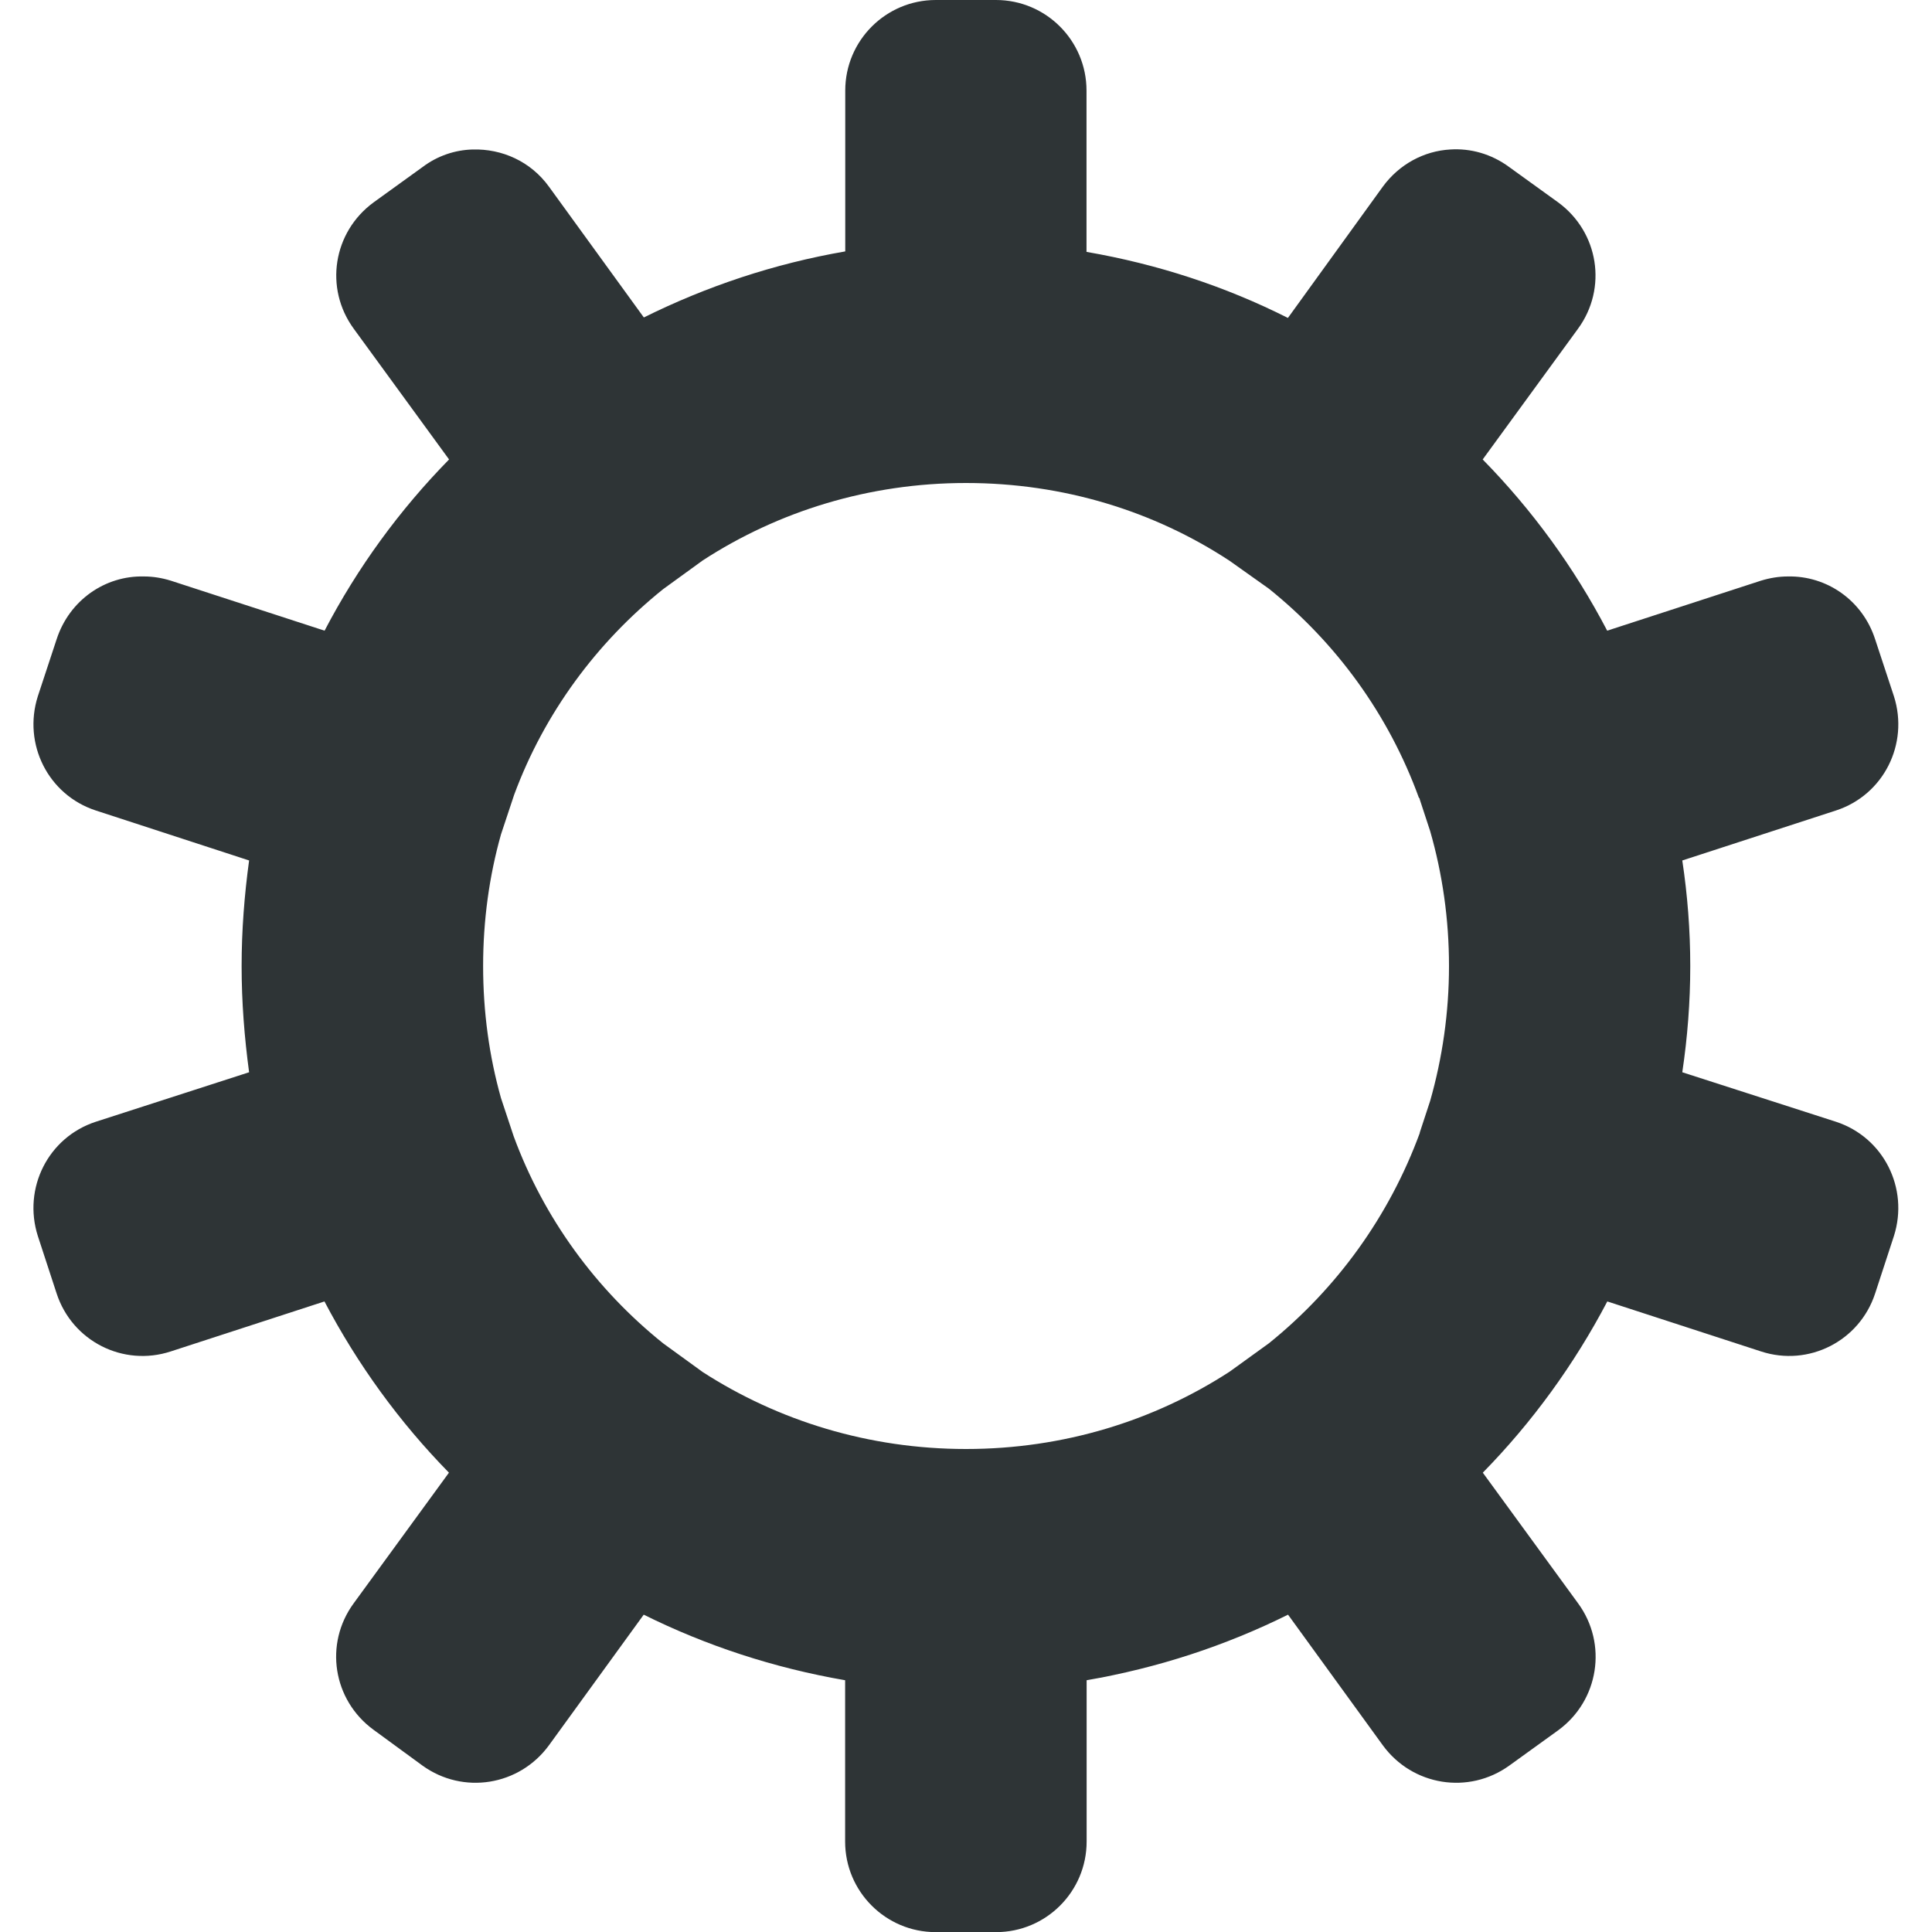
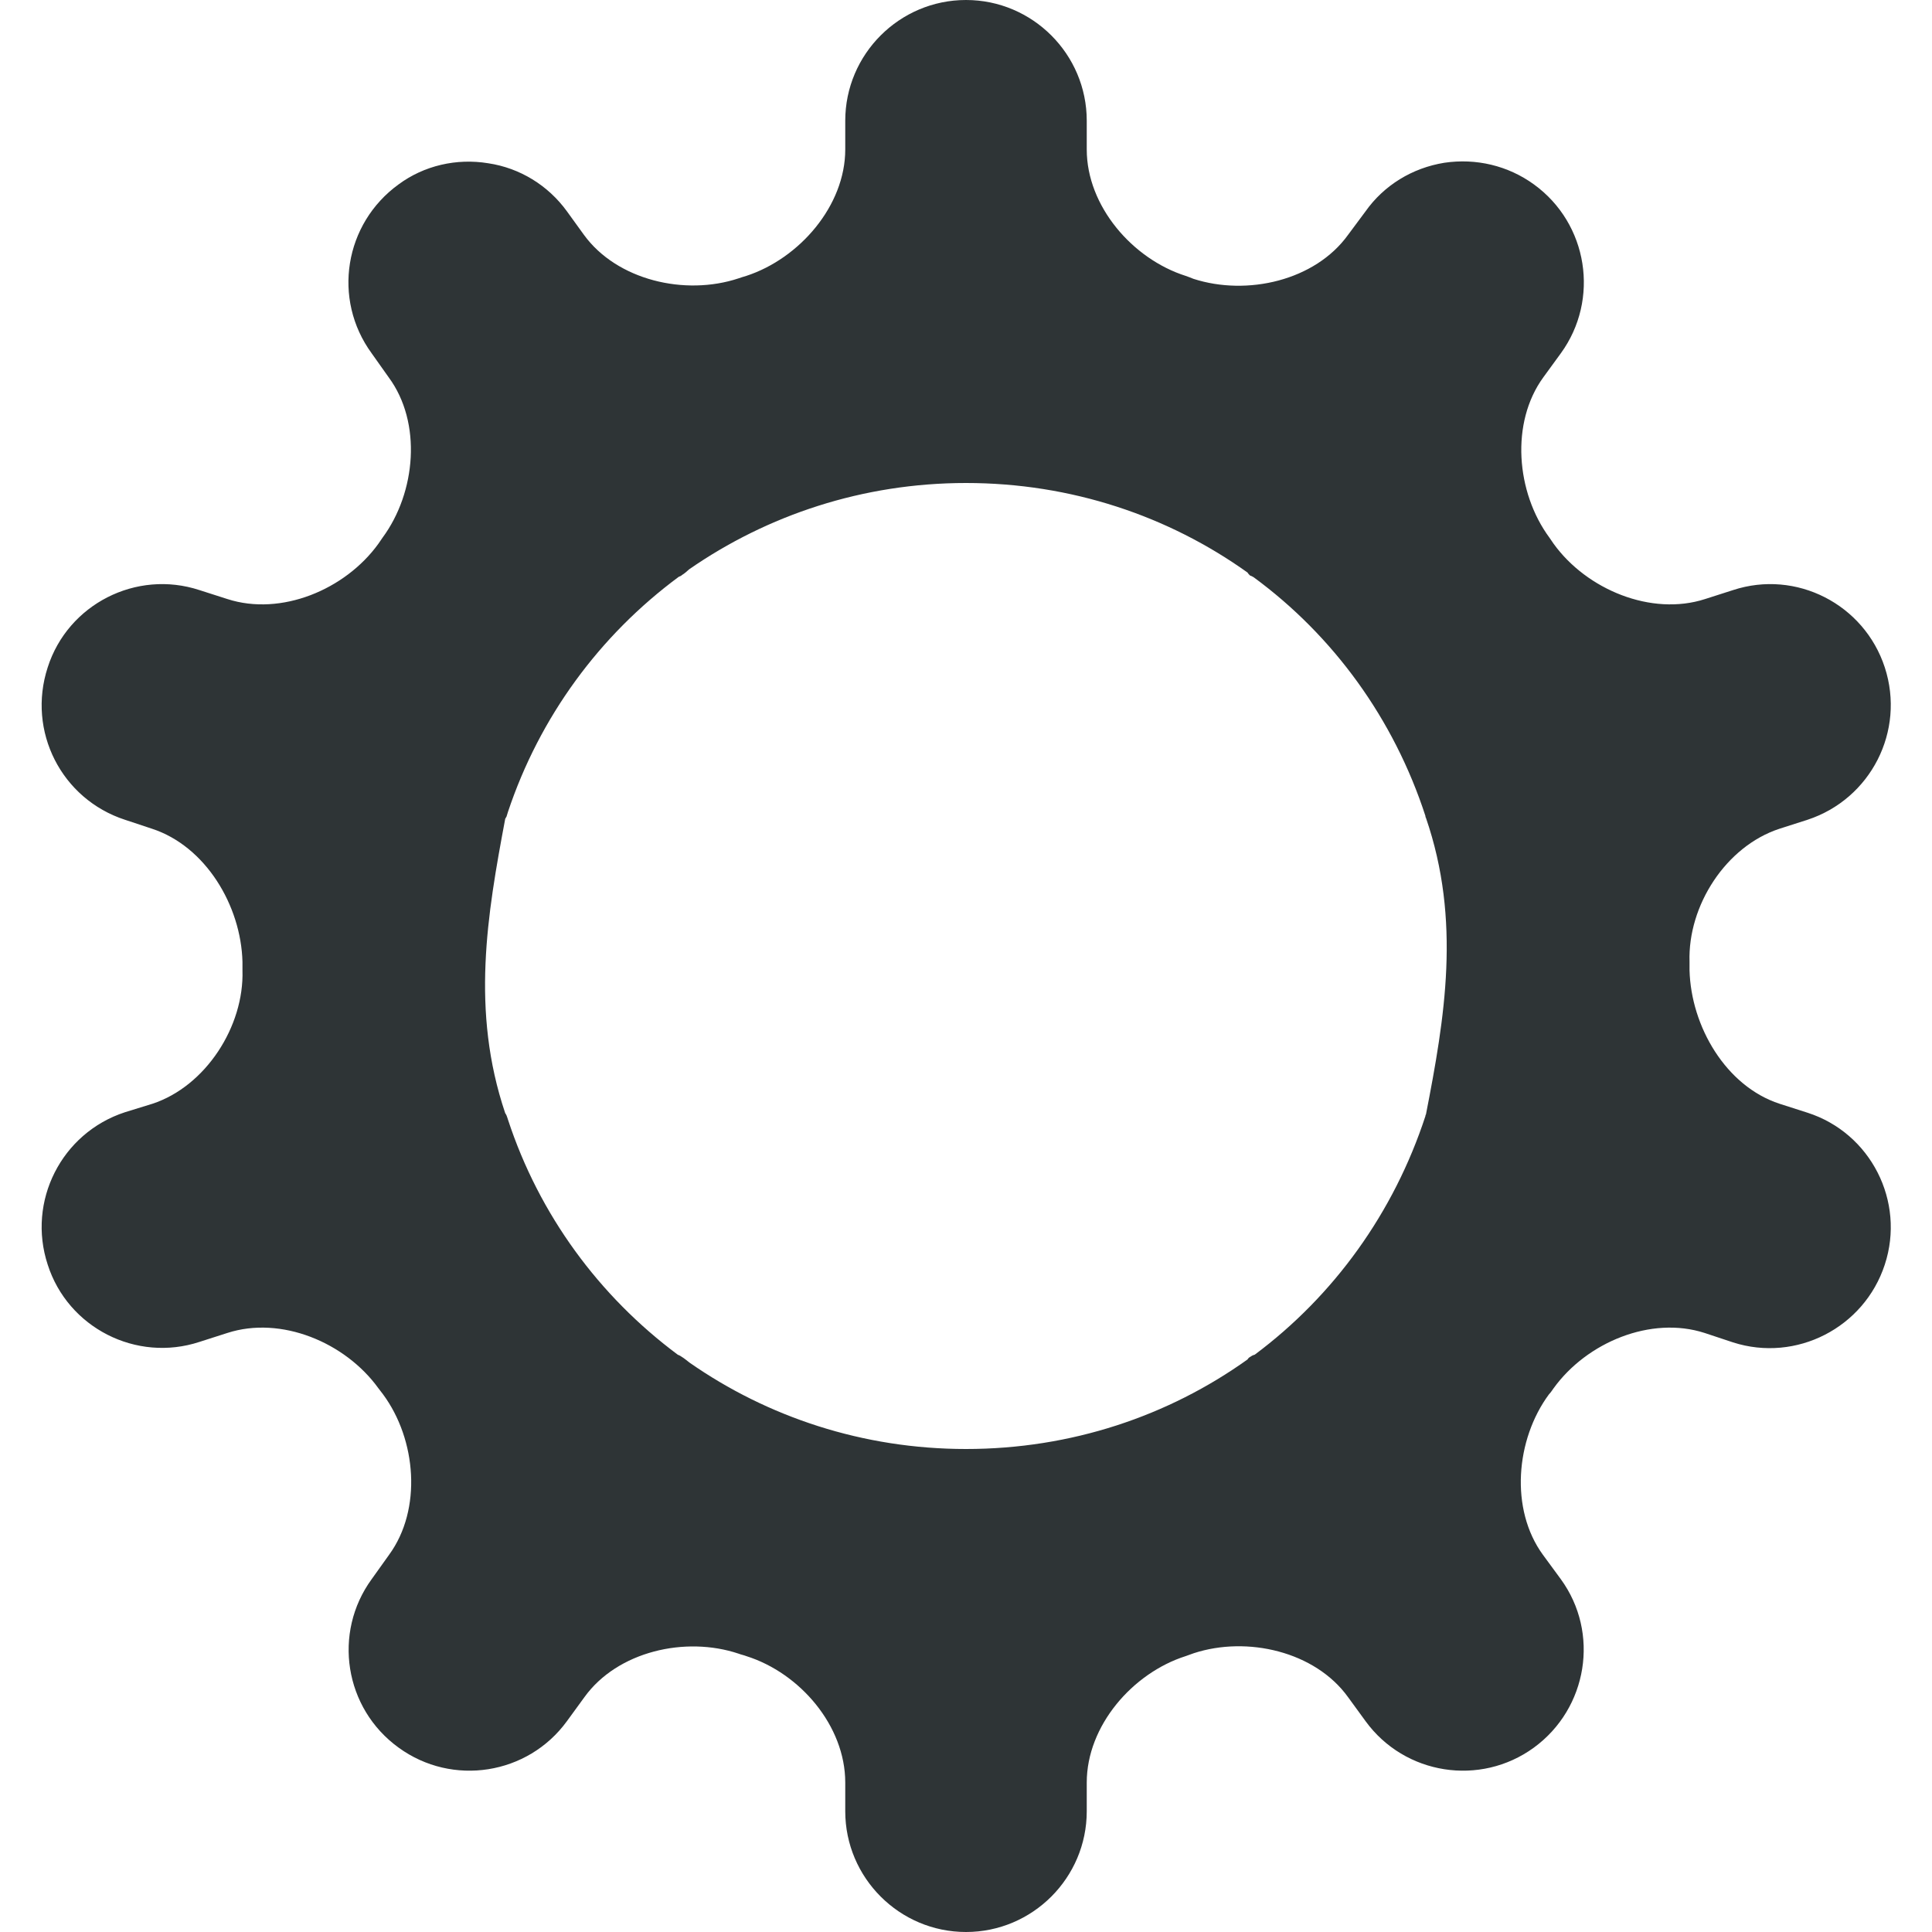
- <svg xmlns="http://www.w3.org/2000/svg" height="16px" viewBox="0 0 16 16" width="16px">
-   <path d="m 7.75 0 c -0.414 0 -0.75 0.336 -0.75 0.75 v 1.332 c -0.59 0.102 -1.148 0.289 -1.668 0.547 l -0.785 -1.082 c -0.152 -0.211 -0.391 -0.316 -0.633 -0.309 c -0.145 0.004 -0.289 0.051 -0.414 0.145 l -0.406 0.293 c -0.336 0.246 -0.41 0.711 -0.164 1.047 l 0.789 1.082 c -0.41 0.418 -0.758 0.895 -1.031 1.418 l -1.273 -0.414 c -0.074 -0.023 -0.148 -0.035 -0.223 -0.035 c -0.32 -0.008 -0.617 0.195 -0.723 0.52 l -0.156 0.473 c -0.125 0.395 0.086 0.816 0.48 0.945 l 1.27 0.414 c -0.039 0.285 -0.062 0.578 -0.062 0.875 s 0.023 0.59 0.062 0.879 l -1.27 0.41 c -0.395 0.129 -0.605 0.551 -0.48 0.945 l 0.156 0.477 c 0.129 0.395 0.551 0.609 0.945 0.48 l 1.273 -0.414 c 0.273 0.52 0.621 1 1.031 1.418 l -0.789 1.082 c -0.246 0.336 -0.172 0.801 0.164 1.047 l 0.406 0.297 c 0.336 0.242 0.801 0.168 1.047 -0.168 l 0.785 -1.082 c 0.52 0.258 1.078 0.441 1.668 0.543 v 1.336 c 0 0.414 0.336 0.75 0.75 0.75 h 0.5 c 0.414 0 0.75 -0.336 0.75 -0.75 v -1.336 c 0.59 -0.102 1.148 -0.285 1.668 -0.543 l 0.785 1.082 c 0.246 0.336 0.711 0.41 1.047 0.168 l 0.406 -0.293 c 0.336 -0.246 0.41 -0.715 0.164 -1.051 l -0.789 -1.082 c 0.41 -0.418 0.758 -0.898 1.031 -1.418 l 1.273 0.414 c 0.395 0.129 0.816 -0.086 0.945 -0.48 l 0.156 -0.477 c 0.125 -0.395 -0.086 -0.816 -0.48 -0.945 l -1.273 -0.41 c 0.043 -0.289 0.066 -0.582 0.066 -0.879 s -0.023 -0.59 -0.066 -0.875 l 1.273 -0.414 c 0.395 -0.129 0.605 -0.551 0.48 -0.945 l -0.156 -0.473 c -0.105 -0.324 -0.402 -0.527 -0.723 -0.52 c -0.074 0 -0.148 0.012 -0.223 0.035 l -1.273 0.414 c -0.273 -0.523 -0.621 -1 -1.031 -1.418 l 0.789 -1.082 c 0.246 -0.336 0.172 -0.801 -0.164 -1.047 l -0.406 -0.293 c -0.148 -0.109 -0.32 -0.156 -0.488 -0.145 c -0.215 0.012 -0.422 0.121 -0.559 0.309 l -0.785 1.086 c -0.52 -0.262 -1.078 -0.445 -1.668 -0.547 v -1.336 c 0 -0.414 -0.336 -0.75 -0.75 -0.75 z m 0.25 4 c 0.809 0 1.559 0.234 2.184 0.645 l 0.324 0.23 c 0.559 0.449 0.992 1.043 1.242 1.73 c 0.004 0.004 0.008 0.008 0.008 0.016 l 0.086 0.262 c 0.102 0.355 0.156 0.73 0.156 1.117 s -0.055 0.762 -0.156 1.117 l -0.086 0.262 v 0.004 c -0.254 0.691 -0.688 1.289 -1.25 1.742 l -0.324 0.234 c -0.625 0.406 -1.375 0.641 -2.184 0.641 c -0.805 0 -1.555 -0.234 -2.18 -0.637 l -0.328 -0.238 c -0.555 -0.445 -0.988 -1.035 -1.238 -1.715 l -0.105 -0.316 c -0.098 -0.348 -0.148 -0.715 -0.148 -1.094 s 0.051 -0.746 0.148 -1.09 l 0.109 -0.328 c 0.25 -0.676 0.684 -1.262 1.234 -1.703 l 0.328 -0.238 c 0.625 -0.406 1.375 -0.641 2.18 -0.641 z m 0 0" fill="#2e3436" />
+ <svg xmlns="http://www.w3.org/2000/svg" width="16px" height="16px" viewBox="0 0 16 16" version="1.1">
+   <g id="surface22781">
+     <path style=" stroke:none;fill-rule:nonzero;fill:rgb(18.039%,20.392%,21.176%);fill-opacity:1;" d="M 8 0 C 7.449 0 7 0.449 7 1 L 7 1.238 C 7 1.703 6.621 2.141 6.18 2.285 C 6.156 2.293 6.137 2.297 6.117 2.305 C 5.672 2.453 5.109 2.32 4.836 1.945 L 4.695 1.75 C 4.539 1.535 4.305 1.391 4.043 1.352 C 3.781 1.309 3.512 1.371 3.301 1.527 C 2.852 1.852 2.75 2.477 3.078 2.926 L 3.219 3.125 C 3.496 3.5 3.445 4.078 3.168 4.453 C 3.156 4.469 3.145 4.488 3.133 4.504 C 2.859 4.883 2.328 5.105 1.883 4.961 L 1.652 4.887 C 1.129 4.715 0.562 5.004 0.395 5.527 C 0.223 6.055 0.508 6.617 1.035 6.789 L 1.258 6.863 C 1.703 7.008 1.996 7.5 2.008 7.965 C 2.008 7.988 2.008 8.012 2.008 8.035 C 2.023 8.5 1.703 8.996 1.262 9.141 L 1.035 9.211 C 0.508 9.383 0.223 9.949 0.395 10.473 C 0.562 10.996 1.129 11.285 1.652 11.113 L 1.883 11.039 C 2.328 10.895 2.859 11.117 3.133 11.496 C 3.145 11.512 3.16 11.531 3.172 11.547 C 3.449 11.922 3.496 12.5 3.223 12.875 L 3.078 13.078 C 2.754 13.523 2.852 14.148 3.301 14.473 C 3.746 14.797 4.371 14.699 4.695 14.254 L 4.84 14.055 C 5.113 13.676 5.676 13.547 6.117 13.695 C 6.137 13.703 6.16 13.707 6.18 13.715 C 6.625 13.855 7 14.293 7 14.762 L 7 15 C 7 15.551 7.449 16 8 16 C 8.551 16 9 15.551 9 15 L 9 14.762 C 9 14.293 9.379 13.855 9.82 13.715 C 9.844 13.707 9.863 13.699 9.887 13.691 C 10.328 13.547 10.891 13.676 11.164 14.055 L 11.309 14.254 C 11.633 14.699 12.258 14.797 12.703 14.473 C 13.148 14.148 13.25 13.523 12.926 13.078 L 12.777 12.875 C 12.504 12.5 12.551 11.922 12.828 11.547 C 12.844 11.531 12.855 11.512 12.867 11.496 C 13.141 11.117 13.672 10.895 14.117 11.039 L 14.352 11.117 C 14.875 11.285 15.438 10.996 15.609 10.473 C 15.781 9.949 15.492 9.383 14.969 9.215 L 14.738 9.141 C 14.293 8.996 14.004 8.5 13.992 8.035 C 13.992 8.012 13.992 7.988 13.992 7.965 C 13.977 7.5 14.293 7.008 14.738 6.863 L 14.969 6.789 C 15.492 6.617 15.781 6.055 15.609 5.527 C 15.438 5.004 14.875 4.715 14.352 4.887 L 14.121 4.961 C 13.676 5.105 13.141 4.883 12.867 4.504 C 12.855 4.488 12.844 4.469 12.832 4.453 C 12.555 4.078 12.508 3.5 12.781 3.125 L 12.926 2.926 C 13.25 2.48 13.152 1.852 12.703 1.527 C 12.488 1.371 12.223 1.309 11.961 1.348 C 11.695 1.391 11.461 1.535 11.309 1.75 L 11.164 1.945 C 10.891 2.324 10.328 2.453 9.883 2.309 C 9.863 2.301 9.844 2.293 9.82 2.285 C 9.379 2.145 9 1.707 9 1.238 L 9 1 C 9 0.449 8.551 0 8 0 Z M 8 4 C 8.871 4 9.676 4.273 10.332 4.742 C 10.336 4.75 10.344 4.758 10.352 4.766 C 10.363 4.77 10.371 4.773 10.383 4.781 C 11.043 5.266 11.543 5.953 11.805 6.758 C 11.805 6.758 11.805 6.762 11.805 6.766 C 11.805 6.766 11.809 6.77 11.809 6.773 C 12.102 7.625 11.965 8.43 11.809 9.23 C 11.809 9.23 11.805 9.234 11.805 9.238 C 11.805 9.238 11.805 9.242 11.805 9.242 C 11.543 10.043 11.047 10.73 10.391 11.219 C 10.375 11.223 10.363 11.23 10.352 11.238 C 10.344 11.242 10.336 11.25 10.332 11.258 C 9.676 11.727 8.871 12 8 12 C 7.145 12 6.355 11.734 5.711 11.285 C 5.691 11.27 5.668 11.25 5.648 11.238 C 5.637 11.23 5.625 11.223 5.613 11.219 C 4.961 10.734 4.465 10.059 4.207 9.273 C 4.203 9.258 4.199 9.25 4.195 9.238 C 4.191 9.23 4.188 9.223 4.184 9.219 C 3.898 8.371 4.035 7.574 4.184 6.781 C 4.188 6.773 4.191 6.77 4.195 6.762 C 4.199 6.75 4.203 6.738 4.207 6.723 C 4.469 5.938 4.965 5.262 5.621 4.777 C 5.629 4.773 5.641 4.77 5.648 4.762 C 5.668 4.75 5.691 4.73 5.707 4.715 C 6.355 4.266 7.145 4 8 4 Z M 8 4 " />
+   </g>
</svg>
